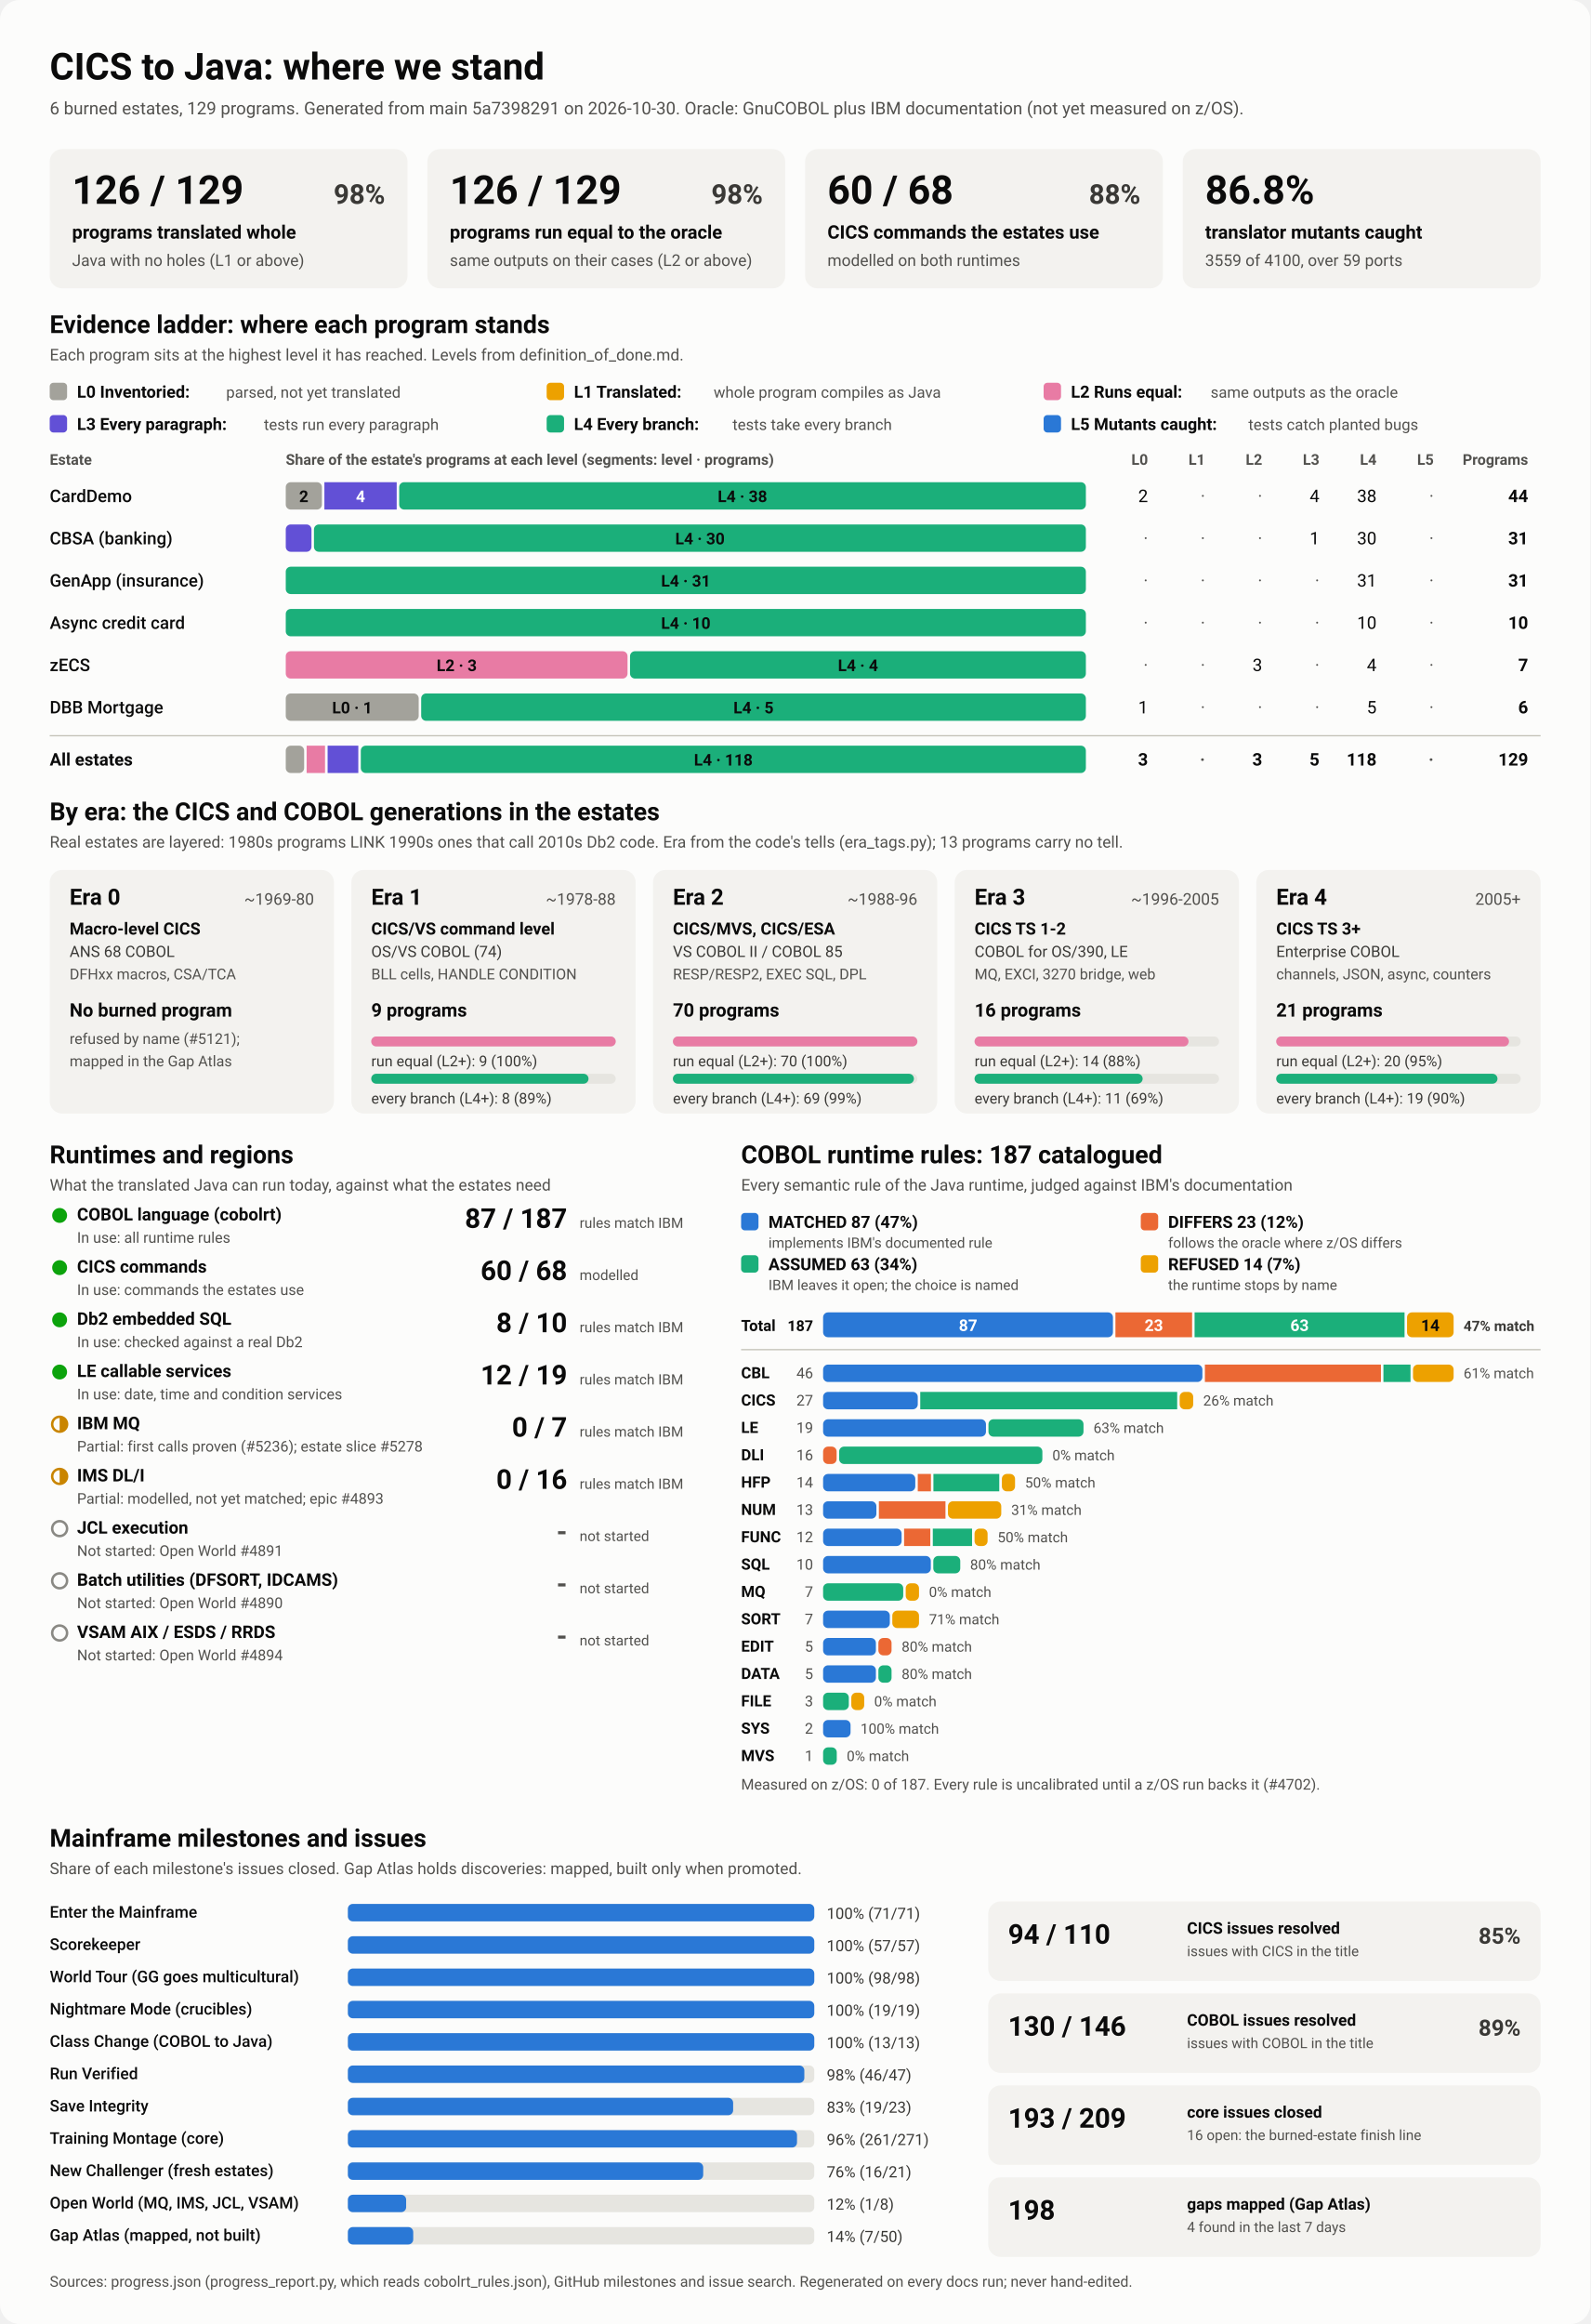
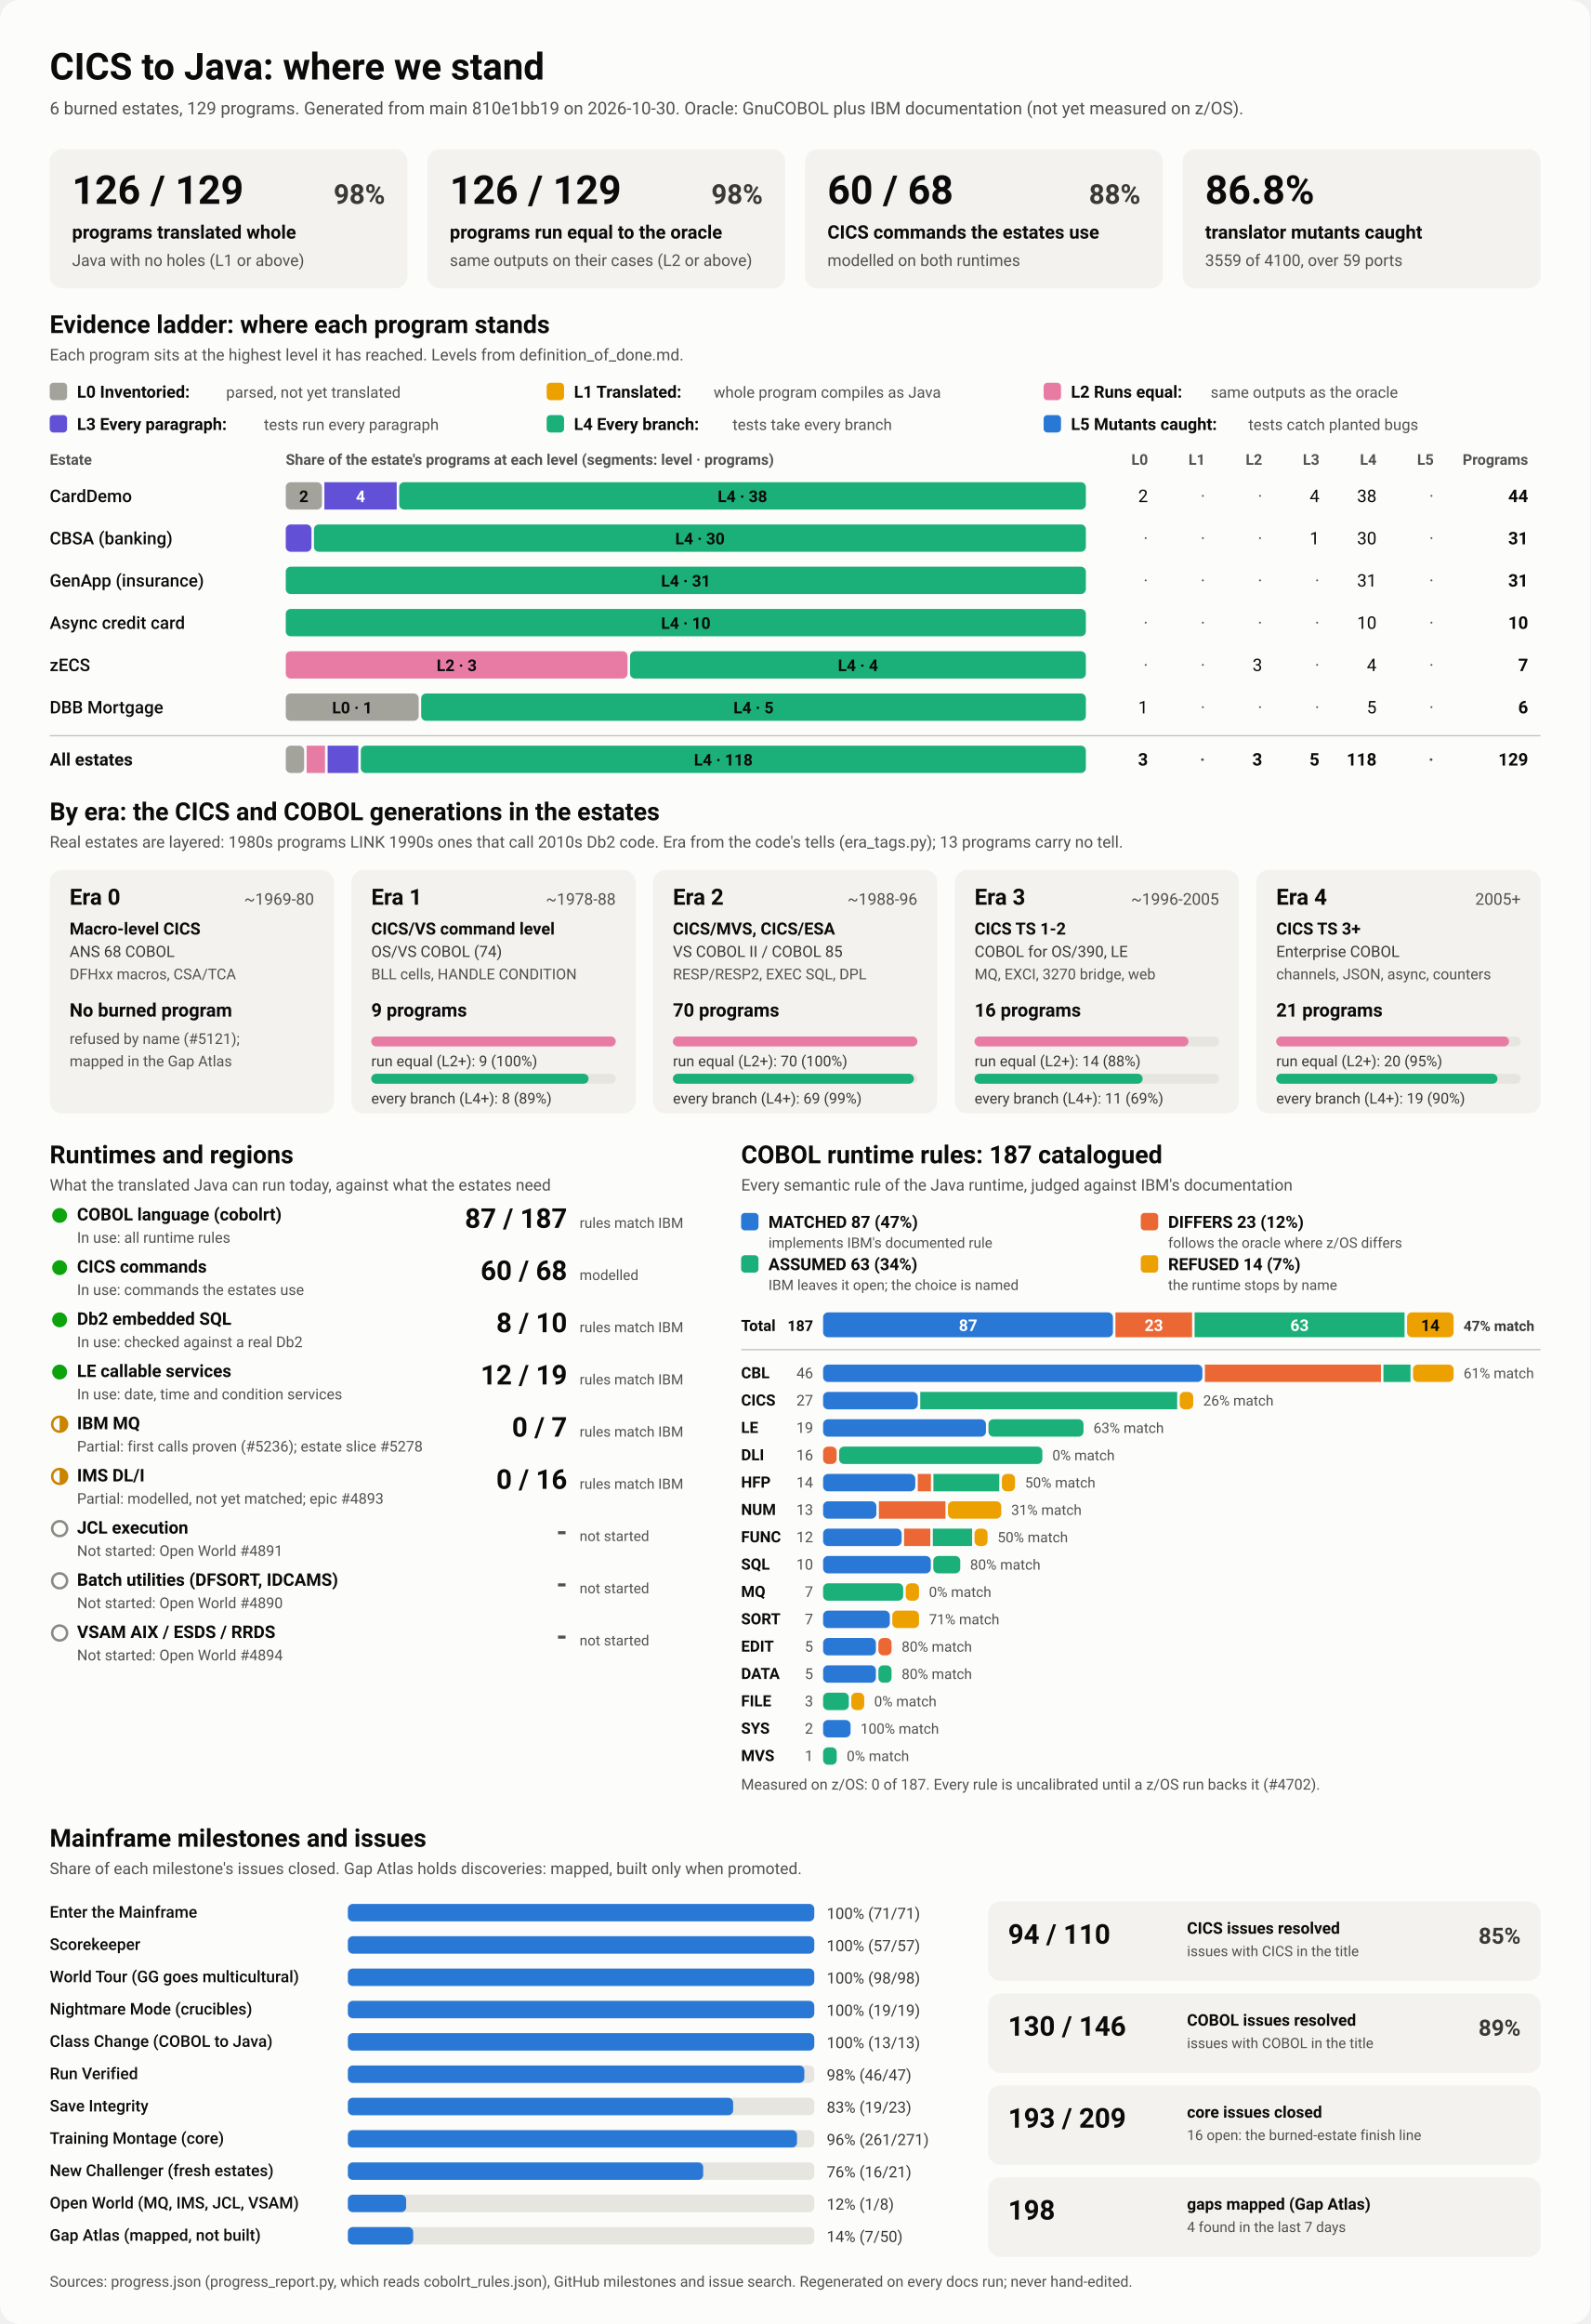
<svg xmlns="http://www.w3.org/2000/svg" viewBox="0 0 1280 1870" width="1280" height="1870" role="img" aria-labelledby="ttl">
  <style>
    svg { font-family: system-ui, -apple-system, 'Segoe UI', Roboto, Helvetica, Arial, sans-serif; }
    .bg { fill: #fcfcfb; }
    .card { fill: #f3f2ef; }
    .track { fill: #e6e5e0; }
    .rule { stroke: #c3c2b7; stroke-width: 1; }
    .t1 { fill: #0b0b0b; } .t2 { fill: #3a3936; } .t3 { fill: #52514e; }
    .on-dark { fill: #ffffff; } .on-light { fill: #0b0b0b; }
    .lv0 { fill: #a3a29b; } .lv1 { fill: #eda100; } .lv2 { fill: #e87ba4; } .lv3 { fill: #6250d6; } .lv4 { fill: #1baf7a; } .lv5 { fill: #2a78d6; } 
    .s0 { fill: #2a78d6; } .s1 { fill: #eb6834; } .s2 { fill: #1baf7a; } .s3 { fill: #eda100; } 
    .prog { fill: #2a78d6; }
    .st-good { fill: #0ca30c; } .st-warn { fill: none; stroke: #c98500; stroke-width: 2; }
    .st-warn-fill { fill: #c98500; } .st-none { fill: none; stroke: #8a8984; stroke-width: 2; }
    @media (prefers-color-scheme: dark) {
      .bg { fill: #1a1a19; } .card { fill: #242422; } .track { fill: #383835; } .rule { stroke: #52514e; }
      .t1 { fill: #f0efec; } .t2 { fill: #dddcd6; } .t3 { fill: #c3c2b7; }
      .on-light { fill: #0b0b0b; } .prog { fill: #3987e5; }
      .lv0 { fill: #6b6a64; } .lv1 { fill: #c98500; } .lv2 { fill: #d55181; } .lv3 { fill: #9085e9; } .lv4 { fill: #199e70; } .lv5 { fill: #3987e5; } 
      .s0 { fill: #3987e5; } .s1 { fill: #d95926; } .s2 { fill: #199e70; } .s3 { fill: #c98500; } 
    }
  </style>
  <rect class="bg" width="1280" height="1870" rx="16" />
  <text x="40.0" y="64.0" class="t1" font-size="30" font-weight="700" text-anchor="start">CICS to Java: where we stand</text>
-   <text x="40.0" y="92.0" class="t3" font-size="14" font-weight="400" text-anchor="start">6 burned estates, 129 programs. Generated from main 5a7398291 on 2026-10-30. Oracle: GnuCOBOL plus IBM documentation (not yet measured on z/OS).</text>
+   <text x="40.0" y="92.0" class="t3" font-size="14" font-weight="400" text-anchor="start">6 burned estates, 129 programs. Generated from main 810e1bb19 on 2026-10-30. Oracle: GnuCOBOL plus IBM documentation (not yet measured on z/OS).</text>
  <rect x="40.0" y="120.0" width="288.0" height="112.0" rx="10" class="card" />
  <text x="58.0" y="164.0" class="t1" font-size="32" font-weight="700" text-anchor="start">126 / 129</text>
  <text x="310.0" y="164.0" class="t2" font-size="22" font-weight="600" text-anchor="end">98%</text>
  <text x="58.0" y="192.0" class="t1" font-size="15" font-weight="600" text-anchor="start">programs translated whole</text>
  <text x="58.0" y="214.0" class="t3" font-size="13" font-weight="400" text-anchor="start">Java with no holes (L1 or above)</text>
  <rect x="344.0" y="120.0" width="288.0" height="112.0" rx="10" class="card" />
  <text x="362.0" y="164.0" class="t1" font-size="32" font-weight="700" text-anchor="start">126 / 129</text>
  <text x="614.0" y="164.0" class="t2" font-size="22" font-weight="600" text-anchor="end">98%</text>
  <text x="362.0" y="192.0" class="t1" font-size="15" font-weight="600" text-anchor="start">programs run equal to the oracle</text>
  <text x="362.0" y="214.0" class="t3" font-size="13" font-weight="400" text-anchor="start">same outputs on their cases (L2 or above)</text>
  <rect x="648.0" y="120.0" width="288.0" height="112.0" rx="10" class="card" />
  <text x="666.0" y="164.0" class="t1" font-size="32" font-weight="700" text-anchor="start">60 / 68</text>
  <text x="918.0" y="164.0" class="t2" font-size="22" font-weight="600" text-anchor="end">88%</text>
  <text x="666.0" y="192.0" class="t1" font-size="15" font-weight="600" text-anchor="start">CICS commands the estates use</text>
  <text x="666.0" y="214.0" class="t3" font-size="13" font-weight="400" text-anchor="start">modelled on both runtimes</text>
  <rect x="952.0" y="120.0" width="288.0" height="112.0" rx="10" class="card" />
  <text x="970.0" y="164.0" class="t1" font-size="32" font-weight="700" text-anchor="start">86.8%</text>
  <text x="970.0" y="192.0" class="t1" font-size="15" font-weight="600" text-anchor="start">translator mutants caught</text>
  <text x="970.0" y="214.0" class="t3" font-size="13" font-weight="400" text-anchor="start">3559 of 4100, over 59 ports</text>
  <text x="40.0" y="268.0" class="t1" font-size="20" font-weight="700" text-anchor="start">Evidence ladder: where each program stands</text>
  <text x="40.0" y="290.0" class="t3" font-size="13" font-weight="400" text-anchor="start">Each program sits at the highest level it has reached. Levels from definition_of_done.md.</text>
  <rect x="40.0" y="308.0" width="14.0" height="14.0" rx="3" class="lv0" />
  <text x="62.0" y="320.0" class="t1" font-size="13.5" font-weight="600" text-anchor="start">L0 Inventoried:</text>
  <text x="182.0" y="320.0" class="t3" font-size="12.5" font-weight="400" text-anchor="start">parsed, not yet translated</text>
  <rect x="440.0" y="308.0" width="14.0" height="14.0" rx="3" class="lv1" />
  <text x="462.0" y="320.0" class="t1" font-size="13.5" font-weight="600" text-anchor="start">L1 Translated:</text>
  <text x="574.4" y="320.0" class="t3" font-size="12.5" font-weight="400" text-anchor="start">whole program compiles as Java</text>
  <rect x="840.0" y="308.0" width="14.0" height="14.0" rx="3" class="lv2" />
  <text x="862.0" y="320.0" class="t1" font-size="13.5" font-weight="600" text-anchor="start">L2 Runs equal:</text>
  <text x="974.4" y="320.0" class="t3" font-size="12.5" font-weight="400" text-anchor="start">same outputs as the oracle</text>
  <rect x="40.0" y="334.0" width="14.0" height="14.0" rx="3" class="lv3" />
  <text x="62.0" y="346.0" class="t1" font-size="13.5" font-weight="600" text-anchor="start">L3 Every paragraph:</text>
  <text x="212.4" y="346.0" class="t3" font-size="12.5" font-weight="400" text-anchor="start">tests run every paragraph</text>
  <rect x="440.0" y="334.0" width="14.0" height="14.0" rx="3" class="lv4" />
  <text x="462.0" y="346.0" class="t1" font-size="13.5" font-weight="600" text-anchor="start">L4 Every branch:</text>
  <text x="589.6" y="346.0" class="t3" font-size="12.5" font-weight="400" text-anchor="start">tests take every branch</text>
  <rect x="840.0" y="334.0" width="14.0" height="14.0" rx="3" class="lv5" />
  <text x="862.0" y="346.0" class="t1" font-size="13.5" font-weight="600" text-anchor="start">L5 Mutants caught:</text>
  <text x="1004.8" y="346.0" class="t3" font-size="12.5" font-weight="400" text-anchor="start">tests catch planted bugs</text>
  <text x="40.0" y="374.0" class="t3" font-size="12" font-weight="600" text-anchor="start">Estate</text>
  <text x="230.0" y="374.0" class="t3" font-size="12" font-weight="600" text-anchor="start">Share of the estate's programs at each level (segments: level · programs)</text>
  <text x="924.0" y="374.0" class="t3" font-size="12" font-weight="600" text-anchor="end">L0</text>
  <text x="970.0" y="374.0" class="t3" font-size="12" font-weight="600" text-anchor="end">L1</text>
  <text x="1016.0" y="374.0" class="t3" font-size="12" font-weight="600" text-anchor="end">L2</text>
  <text x="1062.0" y="374.0" class="t3" font-size="12" font-weight="600" text-anchor="end">L3</text>
  <text x="1108.0" y="374.0" class="t3" font-size="12" font-weight="600" text-anchor="end">L4</text>
  <text x="1154.0" y="374.0" class="t3" font-size="12" font-weight="600" text-anchor="end">L5</text>
  <text x="1230.0" y="374.0" class="t3" font-size="12" font-weight="600" text-anchor="end">Programs</text>
  <text x="40.0" y="404.0" class="t1" font-size="14" font-weight="500" text-anchor="start">CardDemo</text>
  <rect x="230.0" y="388.0" width="29.1" height="22.0" rx="4" class="lv0" />
  <text x="244.5" y="404.0" class="on-light" font-size="13" font-weight="600" text-anchor="middle">2</text>
  <rect x="261.1" y="388.0" width="58.2" height="22.0" rx="0" class="lv3" />
  <text x="290.2" y="404.0" class="on-dark" font-size="13" font-weight="600" text-anchor="middle">4</text>
  <rect x="321.3" y="388.0" width="552.7" height="22.0" rx="4" class="lv4" />
  <text x="597.6" y="404.0" class="on-light" font-size="13" font-weight="600" text-anchor="middle">L4 · 38</text>
  <text x="924.0" y="404.0" class="t1" font-size="14" font-weight="400" text-anchor="end">2</text>
  <text x="970.0" y="404.0" class="t3" font-size="14" font-weight="400" text-anchor="end">·</text>
  <text x="1016.0" y="404.0" class="t3" font-size="14" font-weight="400" text-anchor="end">·</text>
  <text x="1062.0" y="404.0" class="t1" font-size="14" font-weight="400" text-anchor="end">4</text>
  <text x="1108.0" y="404.0" class="t1" font-size="14" font-weight="400" text-anchor="end">38</text>
  <text x="1154.0" y="404.0" class="t3" font-size="14" font-weight="400" text-anchor="end">·</text>
  <text x="1230.0" y="404.0" class="t1" font-size="14" font-weight="700" text-anchor="end">44</text>
  <text x="40.0" y="438.0" class="t1" font-size="14" font-weight="500" text-anchor="start">CBSA (banking)</text>
  <rect x="230.0" y="422.0" width="20.7" height="22.0" rx="4" class="lv3" />
  <rect x="252.7" y="422.0" width="621.3" height="22.0" rx="4" class="lv4" />
  <text x="563.4" y="438.0" class="on-light" font-size="13" font-weight="600" text-anchor="middle">L4 · 30</text>
  <text x="924.0" y="438.0" class="t3" font-size="14" font-weight="400" text-anchor="end">·</text>
  <text x="970.0" y="438.0" class="t3" font-size="14" font-weight="400" text-anchor="end">·</text>
  <text x="1016.0" y="438.0" class="t3" font-size="14" font-weight="400" text-anchor="end">·</text>
  <text x="1062.0" y="438.0" class="t1" font-size="14" font-weight="400" text-anchor="end">1</text>
  <text x="1108.0" y="438.0" class="t1" font-size="14" font-weight="400" text-anchor="end">30</text>
  <text x="1154.0" y="438.0" class="t3" font-size="14" font-weight="400" text-anchor="end">·</text>
  <text x="1230.0" y="438.0" class="t1" font-size="14" font-weight="700" text-anchor="end">31</text>
  <text x="40.0" y="472.0" class="t1" font-size="14" font-weight="500" text-anchor="start">GenApp (insurance)</text>
  <rect x="230.0" y="456.0" width="644.0" height="22.0" rx="4" class="lv4" />
  <text x="552.0" y="472.0" class="on-light" font-size="13" font-weight="600" text-anchor="middle">L4 · 31</text>
  <text x="924.0" y="472.0" class="t3" font-size="14" font-weight="400" text-anchor="end">·</text>
  <text x="970.0" y="472.0" class="t3" font-size="14" font-weight="400" text-anchor="end">·</text>
  <text x="1016.0" y="472.0" class="t3" font-size="14" font-weight="400" text-anchor="end">·</text>
  <text x="1062.0" y="472.0" class="t3" font-size="14" font-weight="400" text-anchor="end">·</text>
  <text x="1108.0" y="472.0" class="t1" font-size="14" font-weight="400" text-anchor="end">31</text>
  <text x="1154.0" y="472.0" class="t3" font-size="14" font-weight="400" text-anchor="end">·</text>
  <text x="1230.0" y="472.0" class="t1" font-size="14" font-weight="700" text-anchor="end">31</text>
  <text x="40.0" y="506.0" class="t1" font-size="14" font-weight="500" text-anchor="start">Async credit card</text>
  <rect x="230.0" y="490.0" width="644.0" height="22.0" rx="4" class="lv4" />
  <text x="552.0" y="506.0" class="on-light" font-size="13" font-weight="600" text-anchor="middle">L4 · 10</text>
  <text x="924.0" y="506.0" class="t3" font-size="14" font-weight="400" text-anchor="end">·</text>
  <text x="970.0" y="506.0" class="t3" font-size="14" font-weight="400" text-anchor="end">·</text>
  <text x="1016.0" y="506.0" class="t3" font-size="14" font-weight="400" text-anchor="end">·</text>
  <text x="1062.0" y="506.0" class="t3" font-size="14" font-weight="400" text-anchor="end">·</text>
  <text x="1108.0" y="506.0" class="t1" font-size="14" font-weight="400" text-anchor="end">10</text>
  <text x="1154.0" y="506.0" class="t3" font-size="14" font-weight="400" text-anchor="end">·</text>
  <text x="1230.0" y="506.0" class="t1" font-size="14" font-weight="700" text-anchor="end">10</text>
  <text x="40.0" y="540.0" class="t1" font-size="14" font-weight="500" text-anchor="start">zECS</text>
  <rect x="230.0" y="524.0" width="275.1" height="22.0" rx="4" class="lv2" />
  <text x="367.6" y="540.0" class="on-light" font-size="13" font-weight="600" text-anchor="middle">L2 · 3</text>
  <rect x="507.1" y="524.0" width="366.9" height="22.0" rx="4" class="lv4" />
  <text x="690.6" y="540.0" class="on-light" font-size="13" font-weight="600" text-anchor="middle">L4 · 4</text>
  <text x="924.0" y="540.0" class="t3" font-size="14" font-weight="400" text-anchor="end">·</text>
  <text x="970.0" y="540.0" class="t3" font-size="14" font-weight="400" text-anchor="end">·</text>
  <text x="1016.0" y="540.0" class="t1" font-size="14" font-weight="400" text-anchor="end">3</text>
  <text x="1062.0" y="540.0" class="t3" font-size="14" font-weight="400" text-anchor="end">·</text>
  <text x="1108.0" y="540.0" class="t1" font-size="14" font-weight="400" text-anchor="end">4</text>
  <text x="1154.0" y="540.0" class="t3" font-size="14" font-weight="400" text-anchor="end">·</text>
  <text x="1230.0" y="540.0" class="t1" font-size="14" font-weight="700" text-anchor="end">7</text>
  <text x="40.0" y="574.0" class="t1" font-size="14" font-weight="500" text-anchor="start">DBB Mortgage</text>
  <rect x="230.0" y="558.0" width="107.0" height="22.0" rx="4" class="lv0" />
  <text x="283.5" y="574.0" class="on-light" font-size="13" font-weight="600" text-anchor="middle">L0 · 1</text>
  <rect x="339.0" y="558.0" width="535.0" height="22.0" rx="4" class="lv4" />
  <text x="606.5" y="574.0" class="on-light" font-size="13" font-weight="600" text-anchor="middle">L4 · 5</text>
  <text x="924.0" y="574.0" class="t1" font-size="14" font-weight="400" text-anchor="end">1</text>
  <text x="970.0" y="574.0" class="t3" font-size="14" font-weight="400" text-anchor="end">·</text>
  <text x="1016.0" y="574.0" class="t3" font-size="14" font-weight="400" text-anchor="end">·</text>
  <text x="1062.0" y="574.0" class="t3" font-size="14" font-weight="400" text-anchor="end">·</text>
  <text x="1108.0" y="574.0" class="t1" font-size="14" font-weight="400" text-anchor="end">5</text>
  <text x="1154.0" y="574.0" class="t3" font-size="14" font-weight="400" text-anchor="end">·</text>
  <text x="1230.0" y="574.0" class="t1" font-size="14" font-weight="700" text-anchor="end">6</text>
  <line x1="40" x2="1240" y1="592" y2="592" class="rule" />
  <text x="40.0" y="616.0" class="t1" font-size="14" font-weight="700" text-anchor="start">All estates</text>
  <rect x="230.0" y="600.0" width="14.8" height="22.0" rx="4" class="lv0" />
  <rect x="246.8" y="600.0" width="14.8" height="22.0" rx="0" class="lv2" />
  <rect x="263.7" y="600.0" width="24.7" height="22.0" rx="0" class="lv3" />
  <rect x="290.4" y="600.0" width="583.6" height="22.0" rx="4" class="lv4" />
  <text x="582.2" y="616.0" class="on-light" font-size="13" font-weight="600" text-anchor="middle">L4 · 118</text>
  <text x="924.0" y="616.0" class="t1" font-size="14" font-weight="700" text-anchor="end">3</text>
  <text x="970.0" y="616.0" class="t3" font-size="14" font-weight="700" text-anchor="end">·</text>
  <text x="1016.0" y="616.0" class="t1" font-size="14" font-weight="700" text-anchor="end">3</text>
  <text x="1062.0" y="616.0" class="t1" font-size="14" font-weight="700" text-anchor="end">5</text>
  <text x="1108.0" y="616.0" class="t1" font-size="14" font-weight="700" text-anchor="end">118</text>
  <text x="1154.0" y="616.0" class="t3" font-size="14" font-weight="700" text-anchor="end">·</text>
  <text x="1230.0" y="616.0" class="t1" font-size="14" font-weight="700" text-anchor="end">129</text>
  <text x="40.0" y="660.0" class="t1" font-size="20" font-weight="700" text-anchor="start">By era: the CICS and COBOL generations in the estates</text>
  <text x="40.0" y="682.0" class="t3" font-size="13" font-weight="400" text-anchor="start">Real estates are layered: 1980s programs LINK 1990s ones that call 2010s Db2 code. Era from the code's tells (era_tags.py); 13 programs carry no tell.</text>
  <rect x="40.0" y="700.0" width="228.8" height="196.0" rx="10" class="card" />
  <text x="56.0" y="728.0" class="t1" font-size="18" font-weight="700" text-anchor="start">Era 0</text>
  <text x="252.8" y="728.0" class="t3" font-size="13" font-weight="400" text-anchor="end">~1969-80</text>
  <text x="56.0" y="752.0" class="t1" font-size="13.5" font-weight="600" text-anchor="start">Macro-level CICS</text>
  <text x="56.0" y="770.0" class="t2" font-size="12.5" font-weight="400" text-anchor="start">ANS 68 COBOL</text>
  <text x="56.0" y="788.0" class="t3" font-size="12" font-weight="400" text-anchor="start">DFHxx macros, CSA/TCA</text>
  <text x="56.0" y="818.0" class="t1" font-size="15" font-weight="700" text-anchor="start">No burned program</text>
  <text x="56.0" y="840.0" class="t3" font-size="12" font-weight="400" text-anchor="start">refused by name (#5121);</text>
  <text x="56.0" y="858.0" class="t3" font-size="12" font-weight="400" text-anchor="start">mapped in the Gap Atlas</text>
  <rect x="282.8" y="700.0" width="228.8" height="196.0" rx="10" class="card" />
  <text x="298.8" y="728.0" class="t1" font-size="18" font-weight="700" text-anchor="start">Era 1</text>
  <text x="495.6" y="728.0" class="t3" font-size="13" font-weight="400" text-anchor="end">~1978-88</text>
  <text x="298.8" y="752.0" class="t1" font-size="13.5" font-weight="600" text-anchor="start">CICS/VS command level</text>
  <text x="298.8" y="770.0" class="t2" font-size="12.5" font-weight="400" text-anchor="start">OS/VS COBOL (74)</text>
  <text x="298.8" y="788.0" class="t3" font-size="12" font-weight="400" text-anchor="start">BLL cells, HANDLE CONDITION</text>
  <text x="298.8" y="818.0" class="t1" font-size="15" font-weight="700" text-anchor="start">9 programs</text>
  <rect x="298.8" y="834.0" width="196.8" height="8.0" rx="4" class="track" />
  <rect x="298.8" y="834.0" width="196.8" height="8.0" rx="4" class="lv2" />
  <text x="298.8" y="858.0" class="t2" font-size="12" font-weight="400" text-anchor="start">run equal (L2+): 9 (100%)</text>
  <rect x="298.8" y="864.0" width="196.8" height="8.0" rx="4" class="track" />
  <rect x="298.8" y="864.0" width="174.9" height="8.0" rx="4" class="lv4" />
  <text x="298.8" y="888.0" class="t2" font-size="12" font-weight="400" text-anchor="start">every branch (L4+): 8 (89%)</text>
  <rect x="525.6" y="700.0" width="228.8" height="196.0" rx="10" class="card" />
  <text x="541.6" y="728.0" class="t1" font-size="18" font-weight="700" text-anchor="start">Era 2</text>
  <text x="738.4" y="728.0" class="t3" font-size="13" font-weight="400" text-anchor="end">~1988-96</text>
  <text x="541.6" y="752.0" class="t1" font-size="13.5" font-weight="600" text-anchor="start">CICS/MVS, CICS/ESA</text>
  <text x="541.6" y="770.0" class="t2" font-size="12.5" font-weight="400" text-anchor="start">VS COBOL II / COBOL 85</text>
  <text x="541.6" y="788.0" class="t3" font-size="12" font-weight="400" text-anchor="start">RESP/RESP2, EXEC SQL, DPL</text>
  <text x="541.6" y="818.0" class="t1" font-size="15" font-weight="700" text-anchor="start">70 programs</text>
  <rect x="541.6" y="834.0" width="196.8" height="8.0" rx="4" class="track" />
  <rect x="541.6" y="834.0" width="196.8" height="8.0" rx="4" class="lv2" />
  <text x="541.6" y="858.0" class="t2" font-size="12" font-weight="400" text-anchor="start">run equal (L2+): 70 (100%)</text>
  <rect x="541.6" y="864.0" width="196.8" height="8.0" rx="4" class="track" />
  <rect x="541.6" y="864.0" width="194.0" height="8.0" rx="4" class="lv4" />
  <text x="541.6" y="888.0" class="t2" font-size="12" font-weight="400" text-anchor="start">every branch (L4+): 69 (99%)</text>
  <rect x="768.4" y="700.0" width="228.8" height="196.0" rx="10" class="card" />
  <text x="784.4" y="728.0" class="t1" font-size="18" font-weight="700" text-anchor="start">Era 3</text>
  <text x="981.2" y="728.0" class="t3" font-size="13" font-weight="400" text-anchor="end">~1996-2005</text>
  <text x="784.4" y="752.0" class="t1" font-size="13.5" font-weight="600" text-anchor="start">CICS TS 1-2</text>
  <text x="784.4" y="770.0" class="t2" font-size="12.5" font-weight="400" text-anchor="start">COBOL for OS/390, LE</text>
  <text x="784.4" y="788.0" class="t3" font-size="12" font-weight="400" text-anchor="start">MQ, EXCI, 3270 bridge, web</text>
  <text x="784.4" y="818.0" class="t1" font-size="15" font-weight="700" text-anchor="start">16 programs</text>
  <rect x="784.4" y="834.0" width="196.8" height="8.0" rx="4" class="track" />
  <rect x="784.4" y="834.0" width="172.2" height="8.0" rx="4" class="lv2" />
  <text x="784.4" y="858.0" class="t2" font-size="12" font-weight="400" text-anchor="start">run equal (L2+): 14 (88%)</text>
  <rect x="784.4" y="864.0" width="196.8" height="8.0" rx="4" class="track" />
  <rect x="784.4" y="864.0" width="135.3" height="8.0" rx="4" class="lv4" />
  <text x="784.4" y="888.0" class="t2" font-size="12" font-weight="400" text-anchor="start">every branch (L4+): 11 (69%)</text>
  <rect x="1011.2" y="700.0" width="228.8" height="196.0" rx="10" class="card" />
  <text x="1027.2" y="728.0" class="t1" font-size="18" font-weight="700" text-anchor="start">Era 4</text>
  <text x="1224.0" y="728.0" class="t3" font-size="13" font-weight="400" text-anchor="end">2005+</text>
  <text x="1027.2" y="752.0" class="t1" font-size="13.5" font-weight="600" text-anchor="start">CICS TS 3+</text>
  <text x="1027.2" y="770.0" class="t2" font-size="12.5" font-weight="400" text-anchor="start">Enterprise COBOL</text>
  <text x="1027.2" y="788.0" class="t3" font-size="12" font-weight="400" text-anchor="start">channels, JSON, async, counters</text>
  <text x="1027.2" y="818.0" class="t1" font-size="15" font-weight="700" text-anchor="start">21 programs</text>
  <rect x="1027.2" y="834.0" width="196.8" height="8.0" rx="4" class="track" />
  <rect x="1027.2" y="834.0" width="187.4" height="8.0" rx="4" class="lv2" />
  <text x="1027.2" y="858.0" class="t2" font-size="12" font-weight="400" text-anchor="start">run equal (L2+): 20 (95%)</text>
  <rect x="1027.2" y="864.0" width="196.8" height="8.0" rx="4" class="track" />
  <rect x="1027.2" y="864.0" width="178.1" height="8.0" rx="4" class="lv4" />
  <text x="1027.2" y="888.0" class="t2" font-size="12" font-weight="400" text-anchor="start">every branch (L4+): 19 (90%)</text>
  <text x="40.0" y="936.0" class="t1" font-size="20" font-weight="700" text-anchor="start">Runtimes and regions</text>
  <text x="40.0" y="958.0" class="t3" font-size="13" font-weight="400" text-anchor="start">What the translated Java can run today, against what the estates need</text>
  <circle cx="48" cy="978" r="6" class="st-good" />
  <text x="62.0" y="982.0" class="t1" font-size="14" font-weight="600" text-anchor="start">COBOL language (cobolrt)</text>
  <text x="62.0" y="1000.0" class="t3" font-size="12" font-weight="400" text-anchor="start">In use: all runtime rules</text>
  <text x="456.5" y="988.0" class="t1" font-size="22" font-weight="700" text-anchor="end">87 / 187</text>
  <text x="466.5" y="988.0" class="t3" font-size="11.5" font-weight="400" text-anchor="start">rules match IBM</text>
  <circle cx="48" cy="1020" r="6" class="st-good" />
  <text x="62.0" y="1024.0" class="t1" font-size="14" font-weight="600" text-anchor="start">CICS commands</text>
  <text x="62.0" y="1042.0" class="t3" font-size="12" font-weight="400" text-anchor="start">In use: commands the estates use</text>
  <text x="456.5" y="1030.0" class="t1" font-size="22" font-weight="700" text-anchor="end">60 / 68</text>
  <text x="466.5" y="1030.0" class="t3" font-size="11.5" font-weight="400" text-anchor="start">modelled</text>
  <circle cx="48" cy="1062" r="6" class="st-good" />
  <text x="62.0" y="1066.0" class="t1" font-size="14" font-weight="600" text-anchor="start">Db2 embedded SQL</text>
  <text x="62.0" y="1084.0" class="t3" font-size="12" font-weight="400" text-anchor="start">In use: checked against a real Db2</text>
  <text x="456.5" y="1072.0" class="t1" font-size="22" font-weight="700" text-anchor="end">8 / 10</text>
  <text x="466.5" y="1072.0" class="t3" font-size="11.5" font-weight="400" text-anchor="start">rules match IBM</text>
  <circle cx="48" cy="1104" r="6" class="st-good" />
  <text x="62.0" y="1108.0" class="t1" font-size="14" font-weight="600" text-anchor="start">LE callable services</text>
  <text x="62.0" y="1126.0" class="t3" font-size="12" font-weight="400" text-anchor="start">In use: date, time and condition services</text>
  <text x="456.5" y="1114.0" class="t1" font-size="22" font-weight="700" text-anchor="end">12 / 19</text>
  <text x="466.5" y="1114.0" class="t3" font-size="11.5" font-weight="400" text-anchor="start">rules match IBM</text>
  <circle cx="48" cy="1146" r="6" class="st-warn" />
  <path d="M 48 1140 A 6 6 0 0 1 48 1152 Z" class="st-warn-fill" />
  <text x="62.0" y="1150.0" class="t1" font-size="14" font-weight="600" text-anchor="start">IBM MQ</text>
  <text x="62.0" y="1168.0" class="t3" font-size="12" font-weight="400" text-anchor="start">Partial: first calls proven (#5236); estate slice #5278</text>
  <text x="456.5" y="1156.0" class="t1" font-size="22" font-weight="700" text-anchor="end">0 / 7</text>
  <text x="466.5" y="1156.0" class="t3" font-size="11.5" font-weight="400" text-anchor="start">rules match IBM</text>
  <circle cx="48" cy="1188" r="6" class="st-warn" />
  <path d="M 48 1182 A 6 6 0 0 1 48 1194 Z" class="st-warn-fill" />
  <text x="62.0" y="1192.0" class="t1" font-size="14" font-weight="600" text-anchor="start">IMS DL/I</text>
  <text x="62.0" y="1210.0" class="t3" font-size="12" font-weight="400" text-anchor="start">Partial: modelled, not yet matched; epic #4893</text>
  <text x="456.5" y="1198.0" class="t1" font-size="22" font-weight="700" text-anchor="end">0 / 16</text>
  <text x="466.5" y="1198.0" class="t3" font-size="11.5" font-weight="400" text-anchor="start">rules match IBM</text>
  <circle cx="48" cy="1230" r="6" class="st-none" />
  <text x="62.0" y="1234.0" class="t1" font-size="14" font-weight="600" text-anchor="start">JCL execution</text>
  <text x="62.0" y="1252.0" class="t3" font-size="12" font-weight="400" text-anchor="start">Not started: Open World #4891</text>
  <text x="456.5" y="1240.0" class="t3" font-size="22" font-weight="700" text-anchor="end">-</text>
  <text x="466.5" y="1240.0" class="t3" font-size="11.5" font-weight="400" text-anchor="start">not started</text>
  <circle cx="48" cy="1272" r="6" class="st-none" />
  <text x="62.0" y="1276.0" class="t1" font-size="14" font-weight="600" text-anchor="start">Batch utilities (DFSORT, IDCAMS)</text>
  <text x="62.0" y="1294.0" class="t3" font-size="12" font-weight="400" text-anchor="start">Not started: Open World #4890</text>
  <text x="456.5" y="1282.0" class="t3" font-size="22" font-weight="700" text-anchor="end">-</text>
  <text x="466.5" y="1282.0" class="t3" font-size="11.5" font-weight="400" text-anchor="start">not started</text>
  <circle cx="48" cy="1314" r="6" class="st-none" />
  <text x="62.0" y="1318.0" class="t1" font-size="14" font-weight="600" text-anchor="start">VSAM AIX / ESDS / RRDS</text>
  <text x="62.0" y="1336.0" class="t3" font-size="12" font-weight="400" text-anchor="start">Not started: Open World #4894</text>
  <text x="456.5" y="1324.0" class="t3" font-size="22" font-weight="700" text-anchor="end">-</text>
  <text x="466.5" y="1324.0" class="t3" font-size="11.5" font-weight="400" text-anchor="start">not started</text>
  <text x="596.5" y="936.0" class="t1" font-size="20" font-weight="700" text-anchor="start">COBOL runtime rules: 187 catalogued</text>
  <text x="596.5" y="958.0" class="t3" font-size="13" font-weight="400" text-anchor="start">Every semantic rule of the Java runtime, judged against IBM's documentation</text>
  <rect x="596.5" y="976.0" width="14.0" height="14.0" rx="3" class="s0" />
  <text x="618.5" y="988.0" class="t1" font-size="13.5" font-weight="600" text-anchor="start">MATCHED  87 (47%)</text>
  <text x="618.5" y="1004.0" class="t3" font-size="11.5" font-weight="400" text-anchor="start">implements IBM's documented rule</text>
  <rect x="918.2" y="976.0" width="14.0" height="14.0" rx="3" class="s1" />
  <text x="940.2" y="988.0" class="t1" font-size="13.5" font-weight="600" text-anchor="start">DIFFERS  23 (12%)</text>
  <text x="940.2" y="1004.0" class="t3" font-size="11.5" font-weight="400" text-anchor="start">follows the oracle where z/OS differs</text>
  <rect x="596.5" y="1010.0" width="14.0" height="14.0" rx="3" class="s2" />
  <text x="618.5" y="1022.0" class="t1" font-size="13.5" font-weight="600" text-anchor="start">ASSUMED  63 (34%)</text>
  <text x="618.5" y="1038.0" class="t3" font-size="11.5" font-weight="400" text-anchor="start">IBM leaves it open; the choice is named</text>
  <rect x="918.2" y="1010.0" width="14.0" height="14.0" rx="3" class="s3" />
  <text x="940.2" y="1022.0" class="t1" font-size="13.5" font-weight="600" text-anchor="start">REFUSED  14 (7%)</text>
  <text x="940.2" y="1038.0" class="t3" font-size="11.5" font-weight="400" text-anchor="start">the runtime stops by name</text>
  <text x="596.5" y="1071.0" class="t1" font-size="12.5" font-weight="700" text-anchor="start">Total</text>
  <text x="654.5" y="1071.0" class="t1" font-size="12" font-weight="700" text-anchor="end">187</text>
  <rect x="662.5" y="1056.0" width="233.3" height="20.0" rx="4" class="s0" />
  <text x="779.2" y="1071.0" class="on-dark" font-size="13" font-weight="600" text-anchor="middle">87</text>
  <rect x="897.8" y="1056.0" width="61.7" height="20.0" rx="0" class="s1" />
  <text x="928.7" y="1071.0" class="on-dark" font-size="13" font-weight="600" text-anchor="middle">23</text>
  <rect x="961.5" y="1056.0" width="169.0" height="20.0" rx="0" class="s2" />
  <text x="1046.0" y="1071.0" class="on-dark" font-size="13" font-weight="600" text-anchor="middle">63</text>
  <rect x="1132.5" y="1056.0" width="37.5" height="20.0" rx="4" class="s3" />
  <text x="1151.2" y="1071.0" class="on-light" font-size="13" font-weight="600" text-anchor="middle">14</text>
  <text x="1178.0" y="1071.0" class="t2" font-size="11.5" font-weight="600" text-anchor="start">47% match</text>
  <line x1="596.5" x2="1240.0" y1="1086" y2="1086" class="rule" />
  <text x="596.5" y="1109.0" class="t1" font-size="12.5" font-weight="600" text-anchor="start">CBL</text>
  <text x="654.5" y="1109.0" class="t3" font-size="12" font-weight="400" text-anchor="end">46</text>
  <rect x="662.5" y="1098.0" width="305.3" height="14.0" rx="4" class="s0" />
  <rect x="969.8" y="1098.0" width="141.7" height="14.0" rx="0" class="s1" />
  <rect x="1113.5" y="1098.0" width="21.8" height="14.0" rx="0" class="s2" />
  <rect x="1137.3" y="1098.0" width="32.7" height="14.0" rx="4" class="s3" />
  <text x="1178.0" y="1109.0" class="t3" font-size="11.5" font-weight="400" text-anchor="start">61% match</text>
  <text x="596.5" y="1131.0" class="t1" font-size="12.5" font-weight="600" text-anchor="start">CICS</text>
  <text x="654.5" y="1131.0" class="t3" font-size="12" font-weight="400" text-anchor="end">27</text>
  <rect x="662.5" y="1120.0" width="76.2" height="14.0" rx="4" class="s0" />
  <rect x="740.7" y="1120.0" width="206.8" height="14.0" rx="0" class="s2" />
  <rect x="949.5" y="1120.0" width="10.9" height="14.0" rx="4" class="s3" />
  <text x="968.4" y="1131.0" class="t3" font-size="11.5" font-weight="400" text-anchor="start">26% match</text>
  <text x="596.5" y="1153.0" class="t1" font-size="12.5" font-weight="600" text-anchor="start">LE</text>
  <text x="654.5" y="1153.0" class="t3" font-size="12" font-weight="400" text-anchor="end">19</text>
  <rect x="662.5" y="1142.0" width="131.1" height="14.0" rx="4" class="s0" />
  <rect x="795.6" y="1142.0" width="76.5" height="14.0" rx="4" class="s2" />
  <text x="880.1" y="1153.0" class="t3" font-size="11.5" font-weight="400" text-anchor="start">63% match</text>
  <text x="596.5" y="1175.0" class="t1" font-size="12.5" font-weight="600" text-anchor="start">DLI</text>
  <text x="654.5" y="1175.0" class="t3" font-size="12" font-weight="400" text-anchor="end">16</text>
  <rect x="662.5" y="1164.0" width="10.9" height="14.0" rx="4" class="s1" />
  <rect x="675.4" y="1164.0" width="163.6" height="14.0" rx="4" class="s2" />
  <text x="847.0" y="1175.0" class="t3" font-size="11.5" font-weight="400" text-anchor="start">0% match</text>
  <text x="596.5" y="1197.0" class="t1" font-size="12.5" font-weight="600" text-anchor="start">HFP</text>
  <text x="654.5" y="1197.0" class="t3" font-size="12" font-weight="400" text-anchor="end">14</text>
  <rect x="662.5" y="1186.0" width="74.2" height="14.0" rx="4" class="s0" />
  <rect x="738.7" y="1186.0" width="10.6" height="14.0" rx="0" class="s1" />
  <rect x="751.3" y="1186.0" width="53.0" height="14.0" rx="0" class="s2" />
  <rect x="806.4" y="1186.0" width="10.6" height="14.0" rx="4" class="s3" />
  <text x="825.0" y="1197.0" class="t3" font-size="11.5" font-weight="400" text-anchor="start">50% match</text>
  <text x="596.5" y="1219.0" class="t1" font-size="12.5" font-weight="600" text-anchor="start">NUM</text>
  <text x="654.5" y="1219.0" class="t3" font-size="12" font-weight="400" text-anchor="end">13</text>
  <rect x="662.5" y="1208.0" width="42.9" height="14.0" rx="4" class="s0" />
  <rect x="707.4" y="1208.0" width="53.6" height="14.0" rx="0" class="s1" />
  <rect x="763.0" y="1208.0" width="42.9" height="14.0" rx="4" class="s3" />
  <text x="813.9" y="1219.0" class="t3" font-size="11.5" font-weight="400" text-anchor="start">31% match</text>
  <text x="596.5" y="1241.0" class="t1" font-size="12.5" font-weight="600" text-anchor="start">FUNC</text>
  <text x="654.5" y="1241.0" class="t3" font-size="12" font-weight="400" text-anchor="end">12</text>
  <rect x="662.5" y="1230.0" width="63.2" height="14.0" rx="4" class="s0" />
  <rect x="727.7" y="1230.0" width="21.1" height="14.0" rx="0" class="s1" />
  <rect x="750.8" y="1230.0" width="31.6" height="14.0" rx="0" class="s2" />
  <rect x="784.4" y="1230.0" width="10.5" height="14.0" rx="4" class="s3" />
  <text x="802.9" y="1241.0" class="t3" font-size="11.5" font-weight="400" text-anchor="start">50% match</text>
  <text x="596.5" y="1263.0" class="t1" font-size="12.5" font-weight="600" text-anchor="start">SQL</text>
  <text x="654.5" y="1263.0" class="t3" font-size="12" font-weight="400" text-anchor="end">10</text>
  <rect x="662.5" y="1252.0" width="86.7" height="14.0" rx="4" class="s0" />
  <rect x="751.2" y="1252.0" width="21.7" height="14.0" rx="4" class="s2" />
  <text x="780.8" y="1263.0" class="t3" font-size="11.5" font-weight="400" text-anchor="start">80% match</text>
  <text x="596.5" y="1285.0" class="t1" font-size="12.5" font-weight="600" text-anchor="start">MQ</text>
  <text x="654.5" y="1285.0" class="t3" font-size="12" font-weight="400" text-anchor="end">7</text>
  <rect x="662.5" y="1274.0" width="64.5" height="14.0" rx="4" class="s2" />
  <rect x="729.0" y="1274.0" width="10.7" height="14.0" rx="4" class="s3" />
  <text x="747.7" y="1285.0" class="t3" font-size="11.5" font-weight="400" text-anchor="start">0% match</text>
  <text x="596.5" y="1307.0" class="t1" font-size="12.5" font-weight="600" text-anchor="start">SORT</text>
  <text x="654.5" y="1307.0" class="t3" font-size="12" font-weight="400" text-anchor="end">7</text>
  <rect x="662.5" y="1296.0" width="53.7" height="14.0" rx="4" class="s0" />
  <rect x="718.2" y="1296.0" width="21.5" height="14.0" rx="4" class="s3" />
  <text x="747.7" y="1307.0" class="t3" font-size="11.5" font-weight="400" text-anchor="start">71% match</text>
  <text x="596.5" y="1329.0" class="t1" font-size="12.5" font-weight="600" text-anchor="start">EDIT</text>
  <text x="654.5" y="1329.0" class="t3" font-size="12" font-weight="400" text-anchor="end">5</text>
  <rect x="662.5" y="1318.0" width="42.5" height="14.0" rx="4" class="s0" />
  <rect x="707.0" y="1318.0" width="10.6" height="14.0" rx="4" class="s1" />
  <text x="725.7" y="1329.0" class="t3" font-size="11.5" font-weight="400" text-anchor="start">80% match</text>
  <text x="596.5" y="1351.0" class="t1" font-size="12.5" font-weight="600" text-anchor="start">DATA</text>
  <text x="654.5" y="1351.0" class="t3" font-size="12" font-weight="400" text-anchor="end">5</text>
  <rect x="662.5" y="1340.0" width="42.5" height="14.0" rx="4" class="s0" />
  <rect x="707.0" y="1340.0" width="10.6" height="14.0" rx="4" class="s2" />
  <text x="725.7" y="1351.0" class="t3" font-size="11.5" font-weight="400" text-anchor="start">80% match</text>
  <text x="596.5" y="1373.0" class="t1" font-size="12.5" font-weight="600" text-anchor="start">FILE</text>
  <text x="654.5" y="1373.0" class="t3" font-size="12" font-weight="400" text-anchor="end">3</text>
  <rect x="662.5" y="1362.0" width="20.7" height="14.0" rx="4" class="s2" />
  <rect x="685.2" y="1362.0" width="10.4" height="14.0" rx="4" class="s3" />
  <text x="703.6" y="1373.0" class="t3" font-size="11.5" font-weight="400" text-anchor="start">0% match</text>
  <text x="596.5" y="1395.0" class="t1" font-size="12.5" font-weight="600" text-anchor="start">SYS</text>
  <text x="654.5" y="1395.0" class="t3" font-size="12" font-weight="400" text-anchor="end">2</text>
  <rect x="662.5" y="1384.0" width="22.1" height="14.0" rx="4" class="s0" />
  <text x="692.6" y="1395.0" class="t3" font-size="11.5" font-weight="400" text-anchor="start">100% match</text>
  <text x="596.5" y="1417.0" class="t1" font-size="12.5" font-weight="600" text-anchor="start">MVS</text>
  <text x="654.5" y="1417.0" class="t3" font-size="12" font-weight="400" text-anchor="end">1</text>
  <rect x="662.5" y="1406.0" width="11.0" height="14.0" rx="4" class="s2" />
  <text x="681.5" y="1417.0" class="t3" font-size="11.5" font-weight="400" text-anchor="start">0% match</text>
  <text x="596.5" y="1440.0" class="t3" font-size="12" font-weight="400" text-anchor="start">Measured on z/OS: 0 of 187. Every rule is uncalibrated until a z/OS run backs it (#4702).</text>
  <text x="40.0" y="1486.0" class="t1" font-size="20" font-weight="700" text-anchor="start">Mainframe milestones and issues</text>
  <text x="40.0" y="1508.0" class="t3" font-size="13" font-weight="400" text-anchor="start">Share of each milestone's issues closed. Gap Atlas holds discoveries: mapped, built only when promoted.</text>
  <text x="40.0" y="1543.0" class="t1" font-size="13" font-weight="500" text-anchor="start">Enter the Mainframe</text>
  <rect x="280.0" y="1532.0" width="375.4" height="14.0" rx="4" class="track" />
  <rect x="280.0" y="1532.0" width="375.4" height="14.0" rx="4" class="prog" />
  <text x="665.4" y="1544.0" class="t2" font-size="12.5" font-weight="400" text-anchor="start">100%  (71/71)</text>
  <text x="40.0" y="1569.0" class="t1" font-size="13" font-weight="500" text-anchor="start">Scorekeeper</text>
  <rect x="280.0" y="1558.0" width="375.4" height="14.0" rx="4" class="track" />
  <rect x="280.0" y="1558.0" width="375.4" height="14.0" rx="4" class="prog" />
  <text x="665.4" y="1570.0" class="t2" font-size="12.5" font-weight="400" text-anchor="start">100%  (57/57)</text>
  <text x="40.0" y="1595.0" class="t1" font-size="13" font-weight="500" text-anchor="start">World Tour (GG goes multicultural)</text>
  <rect x="280.0" y="1584.0" width="375.4" height="14.0" rx="4" class="track" />
  <rect x="280.0" y="1584.0" width="375.4" height="14.0" rx="4" class="prog" />
  <text x="665.4" y="1596.0" class="t2" font-size="12.5" font-weight="400" text-anchor="start">100%  (98/98)</text>
  <text x="40.0" y="1621.0" class="t1" font-size="13" font-weight="500" text-anchor="start">Nightmare Mode (crucibles)</text>
  <rect x="280.0" y="1610.0" width="375.4" height="14.0" rx="4" class="track" />
  <rect x="280.0" y="1610.0" width="375.4" height="14.0" rx="4" class="prog" />
  <text x="665.4" y="1622.0" class="t2" font-size="12.5" font-weight="400" text-anchor="start">100%  (19/19)</text>
  <text x="40.0" y="1647.0" class="t1" font-size="13" font-weight="500" text-anchor="start">Class Change (COBOL to Java)</text>
  <rect x="280.0" y="1636.0" width="375.4" height="14.0" rx="4" class="track" />
  <rect x="280.0" y="1636.0" width="375.4" height="14.0" rx="4" class="prog" />
  <text x="665.4" y="1648.0" class="t2" font-size="12.5" font-weight="400" text-anchor="start">100%  (13/13)</text>
  <text x="40.0" y="1673.0" class="t1" font-size="13" font-weight="500" text-anchor="start">Run Verified</text>
  <rect x="280.0" y="1662.0" width="375.4" height="14.0" rx="4" class="track" />
  <rect x="280.0" y="1662.0" width="367.4" height="14.0" rx="4" class="prog" />
  <text x="665.4" y="1674.0" class="t2" font-size="12.5" font-weight="400" text-anchor="start">98%  (46/47)</text>
  <text x="40.0" y="1699.0" class="t1" font-size="13" font-weight="500" text-anchor="start">Save Integrity</text>
  <rect x="280.0" y="1688.0" width="375.4" height="14.0" rx="4" class="track" />
  <rect x="280.0" y="1688.0" width="310.1" height="14.0" rx="4" class="prog" />
  <text x="665.4" y="1700.0" class="t2" font-size="12.5" font-weight="400" text-anchor="start">83%  (19/23)</text>
  <text x="40.0" y="1725.0" class="t1" font-size="13" font-weight="500" text-anchor="start">Training Montage (core)</text>
  <rect x="280.0" y="1714.0" width="375.4" height="14.0" rx="4" class="track" />
  <rect x="280.0" y="1714.0" width="361.5" height="14.0" rx="4" class="prog" />
  <text x="665.4" y="1726.0" class="t2" font-size="12.5" font-weight="400" text-anchor="start">96%  (261/271)</text>
  <text x="40.0" y="1751.0" class="t1" font-size="13" font-weight="500" text-anchor="start">New Challenger (fresh estates)</text>
  <rect x="280.0" y="1740.0" width="375.4" height="14.0" rx="4" class="track" />
  <rect x="280.0" y="1740.0" width="286.0" height="14.0" rx="4" class="prog" />
  <text x="665.4" y="1752.0" class="t2" font-size="12.5" font-weight="400" text-anchor="start">76%  (16/21)</text>
  <text x="40.0" y="1777.0" class="t1" font-size="13" font-weight="500" text-anchor="start">Open World (MQ, IMS, JCL, VSAM)</text>
  <rect x="280.0" y="1766.0" width="375.4" height="14.0" rx="4" class="track" />
  <rect x="280.0" y="1766.0" width="46.9" height="14.0" rx="4" class="prog" />
  <text x="665.4" y="1778.0" class="t2" font-size="12.5" font-weight="400" text-anchor="start">12%  (1/8)</text>
  <text x="40.0" y="1803.0" class="t1" font-size="13" font-weight="500" text-anchor="start">Gap Atlas (mapped, not built)</text>
  <rect x="280.0" y="1792.0" width="375.4" height="14.0" rx="4" class="track" />
  <rect x="280.0" y="1792.0" width="52.6" height="14.0" rx="4" class="prog" />
  <text x="665.4" y="1804.0" class="t2" font-size="12.5" font-weight="400" text-anchor="start">14%  (7/50)</text>
  <rect x="795.4" y="1530.0" width="444.6" height="64.0" rx="10" class="card" />
  <text x="811.4" y="1564.0" class="t1" font-size="22" font-weight="700" text-anchor="start">94 / 110</text>
  <text x="1224.0" y="1564.0" class="t2" font-size="18" font-weight="600" text-anchor="end">85%</text>
  <text x="955.4" y="1556.0" class="t1" font-size="13" font-weight="600" text-anchor="start">CICS issues resolved</text>
  <text x="955.4" y="1574.0" class="t3" font-size="11.5" font-weight="400" text-anchor="start">issues with CICS in the title</text>
  <rect x="795.4" y="1604.0" width="444.6" height="64.0" rx="10" class="card" />
  <text x="811.4" y="1638.0" class="t1" font-size="22" font-weight="700" text-anchor="start">130 / 146</text>
  <text x="1224.0" y="1638.0" class="t2" font-size="18" font-weight="600" text-anchor="end">89%</text>
  <text x="955.4" y="1630.0" class="t1" font-size="13" font-weight="600" text-anchor="start">COBOL issues resolved</text>
  <text x="955.4" y="1648.0" class="t3" font-size="11.5" font-weight="400" text-anchor="start">issues with COBOL in the title</text>
  <rect x="795.4" y="1678.0" width="444.6" height="64.0" rx="10" class="card" />
  <text x="811.4" y="1712.0" class="t1" font-size="22" font-weight="700" text-anchor="start">193 / 209</text>
  <text x="955.4" y="1704.0" class="t1" font-size="13" font-weight="600" text-anchor="start">core issues closed</text>
  <text x="955.4" y="1722.0" class="t3" font-size="11.5" font-weight="400" text-anchor="start">16 open: the burned-estate finish line</text>
  <rect x="795.4" y="1752.0" width="444.6" height="64.0" rx="10" class="card" />
  <text x="811.4" y="1786.0" class="t1" font-size="22" font-weight="700" text-anchor="start">198</text>
  <text x="955.4" y="1778.0" class="t1" font-size="13" font-weight="600" text-anchor="start">gaps mapped (Gap Atlas)</text>
  <text x="955.4" y="1796.0" class="t3" font-size="11.5" font-weight="400" text-anchor="start">4 found in the last 7 days</text>
  <text x="40.0" y="1840.0" class="t3" font-size="12" font-weight="400" text-anchor="start">Sources: progress.json (progress_report.py, which reads cobolrt_rules.json), GitHub milestones and issue search. Regenerated on every docs run; never hand-edited.</text>
</svg>
